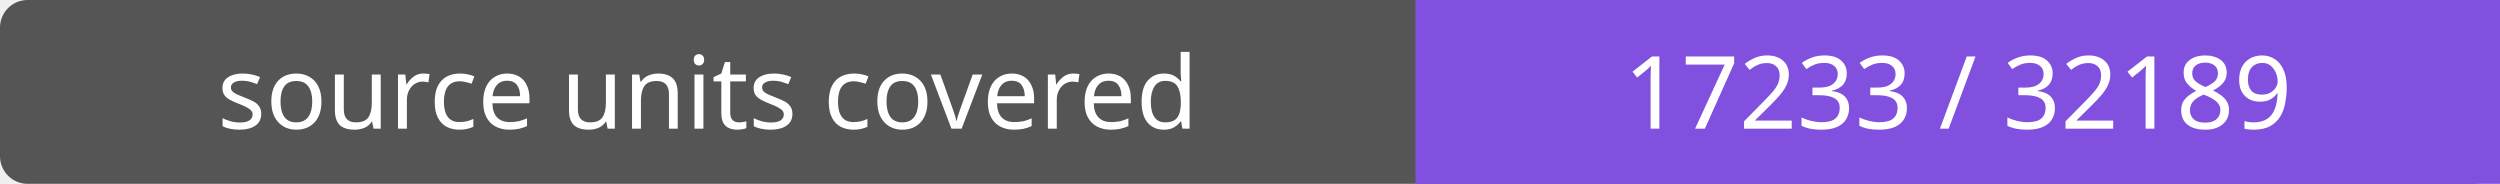
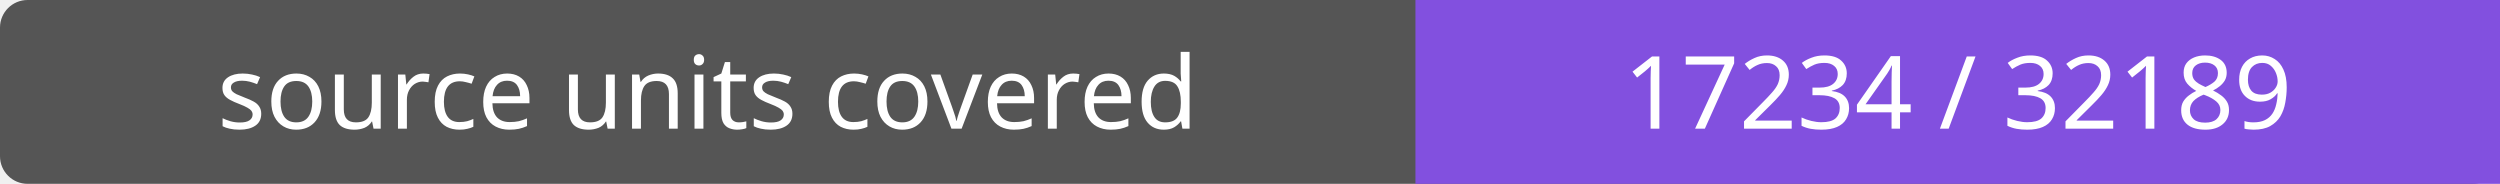
- <svg xmlns="http://www.w3.org/2000/svg" width="272" height="20" role="img" aria-label="source units covered: 17233 / 32189">
+ <svg xmlns="http://www.w3.org/2000/svg" width="272" height="20" role="img" aria-label="source units covered: 17234 / 32189">
  <rect width="272" height="20" rx="3" fill="#555" />
  <path fill="#8250df" d="M154 0h118v20H154z" />
  <g fill="#fff" text-anchor="middle" font-family="Verdana,sans-serif" font-size="11">
    <text x="77.0" y="14">source units covered</text>
-     <text x="213.0" y="14">17233 / 32189</text>
+     <text x="213.0" y="14">17234 / 32189</text>
  </g>
</svg>
